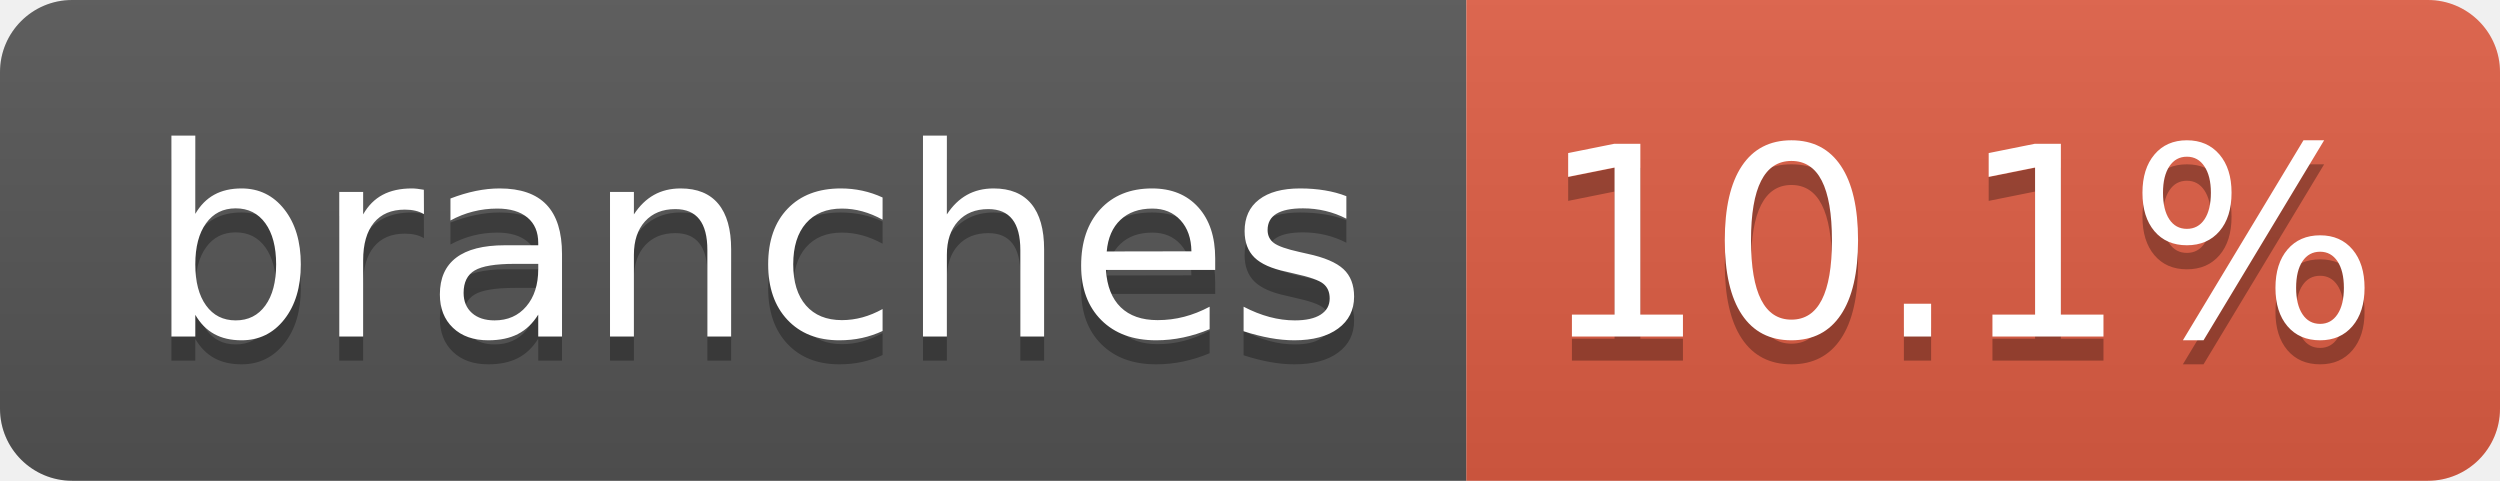
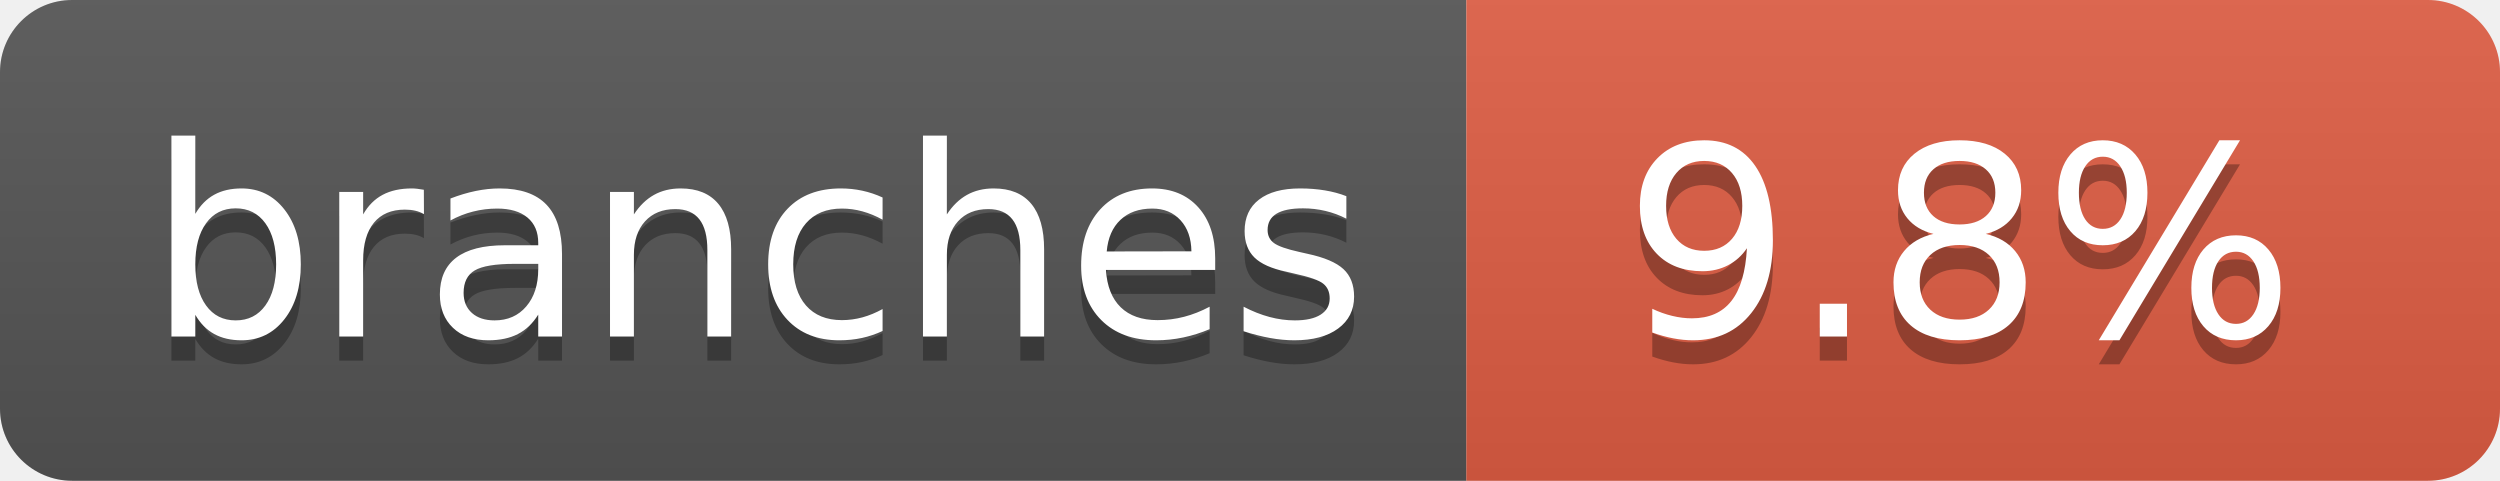
- <svg xmlns="http://www.w3.org/2000/svg" width="104" height="20" role="img" aria-label="branches: 10.1%">
+ <svg xmlns="http://www.w3.org/2000/svg" width="104" height="20" role="img" aria-label="branches: 9.8%">
  <linearGradient id="s" x2="0" y2="100%">
    <stop offset="0" stop-color="#bbb" stop-opacity=".1" />
    <stop offset="1" stop-opacity=".1" />
  </linearGradient>
  <clipPath id="r">
    <rect width="104" height="20" rx="3" fill="#fff" />
  </clipPath>
  <g clip-path="url(#r)">
    <rect width="61" height="20" fill="#555" />
    <rect x="61" width="43" height="20" fill="#e05d44" />
    <rect width="104" height="20" fill="url(#s)" />
  </g>
  <g fill="#fff" text-anchor="middle" font-family="Verdana,Geneva,DejaVu Sans,sans-serif" text-rendering="geometricPrecision" font-size="110">
    <text aria-hidden="true" x="315" y="150" fill="#010101" fill-opacity=".3" transform="scale(.1)" textLength="510">branches</text>
    <text x="315" y="140" transform="scale(.1)" fill="#fff" textLength="510">branches</text>
-     <text aria-hidden="true" x="815" y="150" fill="#010101" fill-opacity=".3" transform="scale(.1)" textLength="330">10.1%</text>
-     <text x="815" y="140" transform="scale(.1)" fill="#fff" textLength="330">10.1%</text>
+     <text aria-hidden="true" x="815" y="150" fill="#010101" fill-opacity=".3" transform="scale(.1)" textLength="330">9.8%</text>
+     <text x="815" y="140" transform="scale(.1)" fill="#fff" textLength="330">9.8%</text>
  </g>
</svg>
